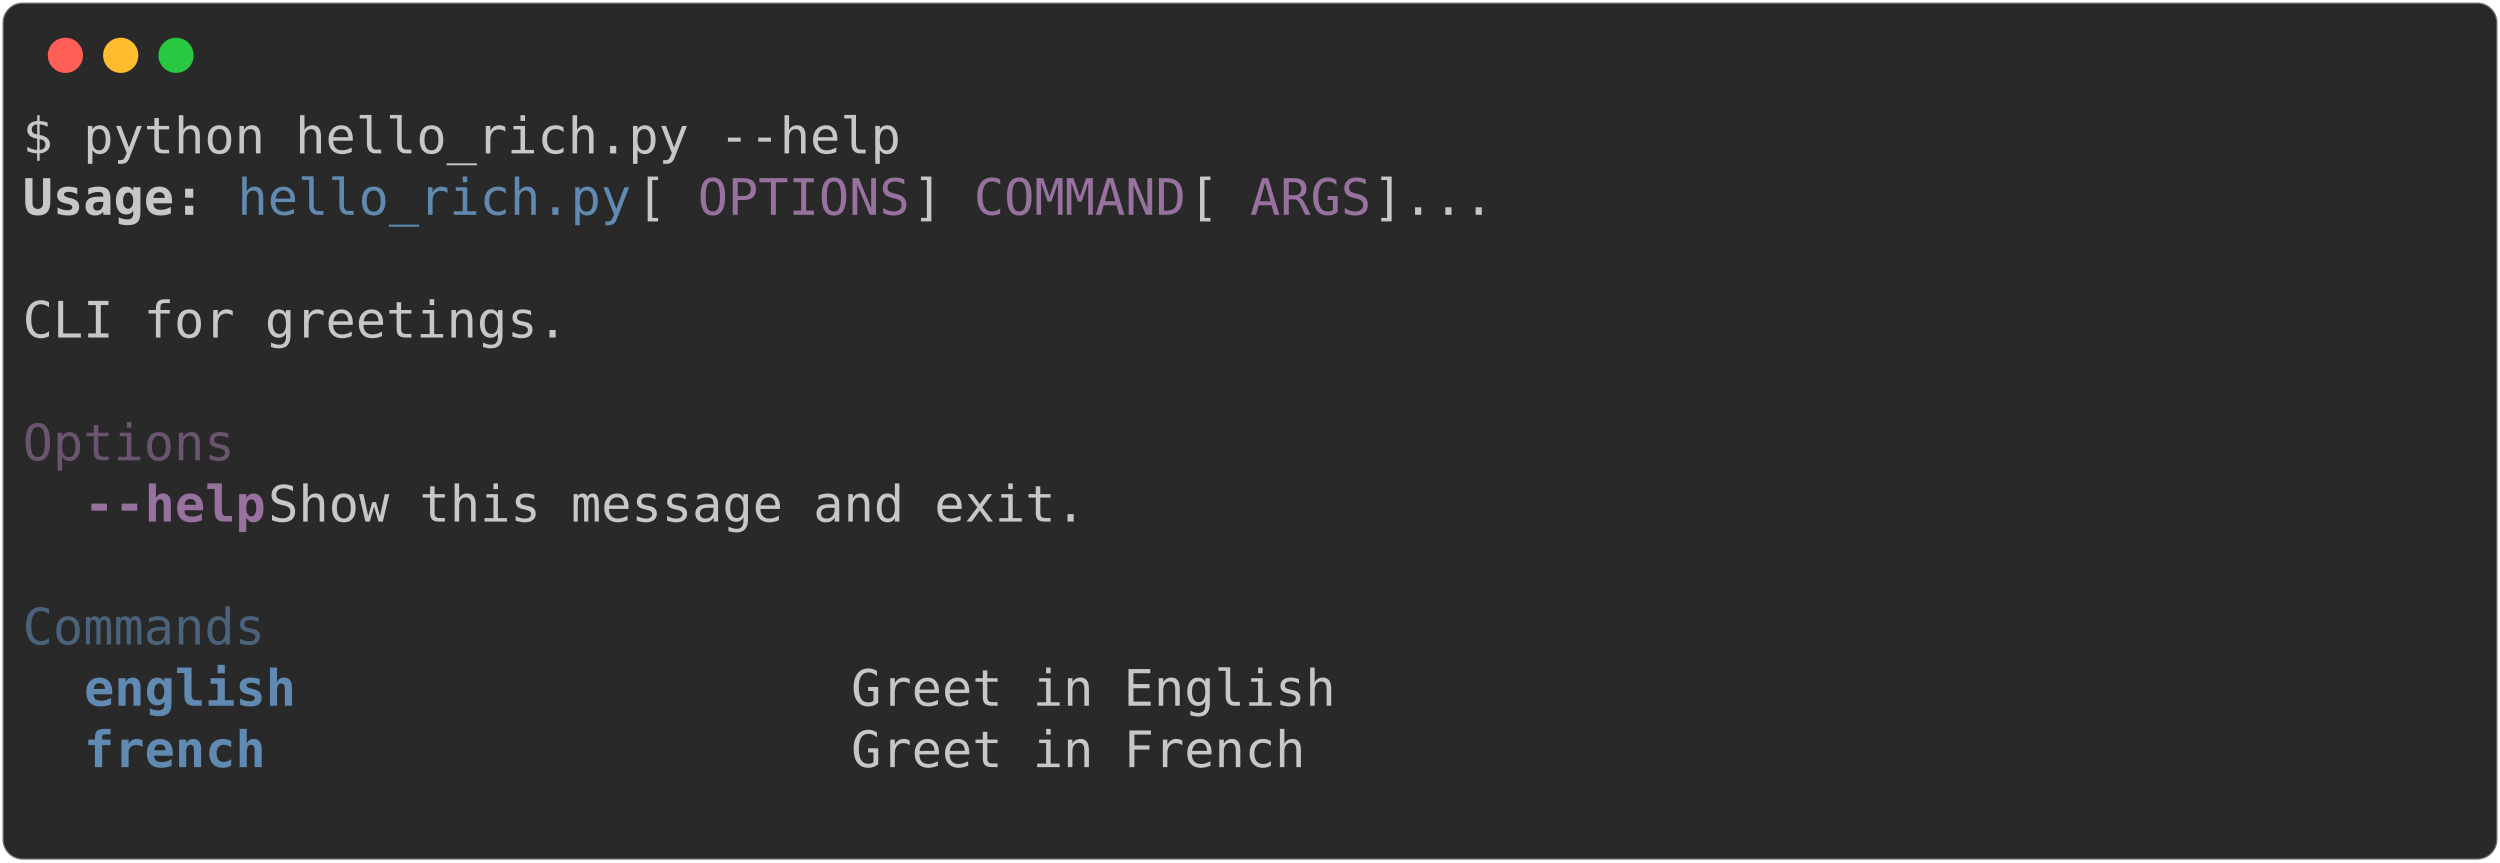
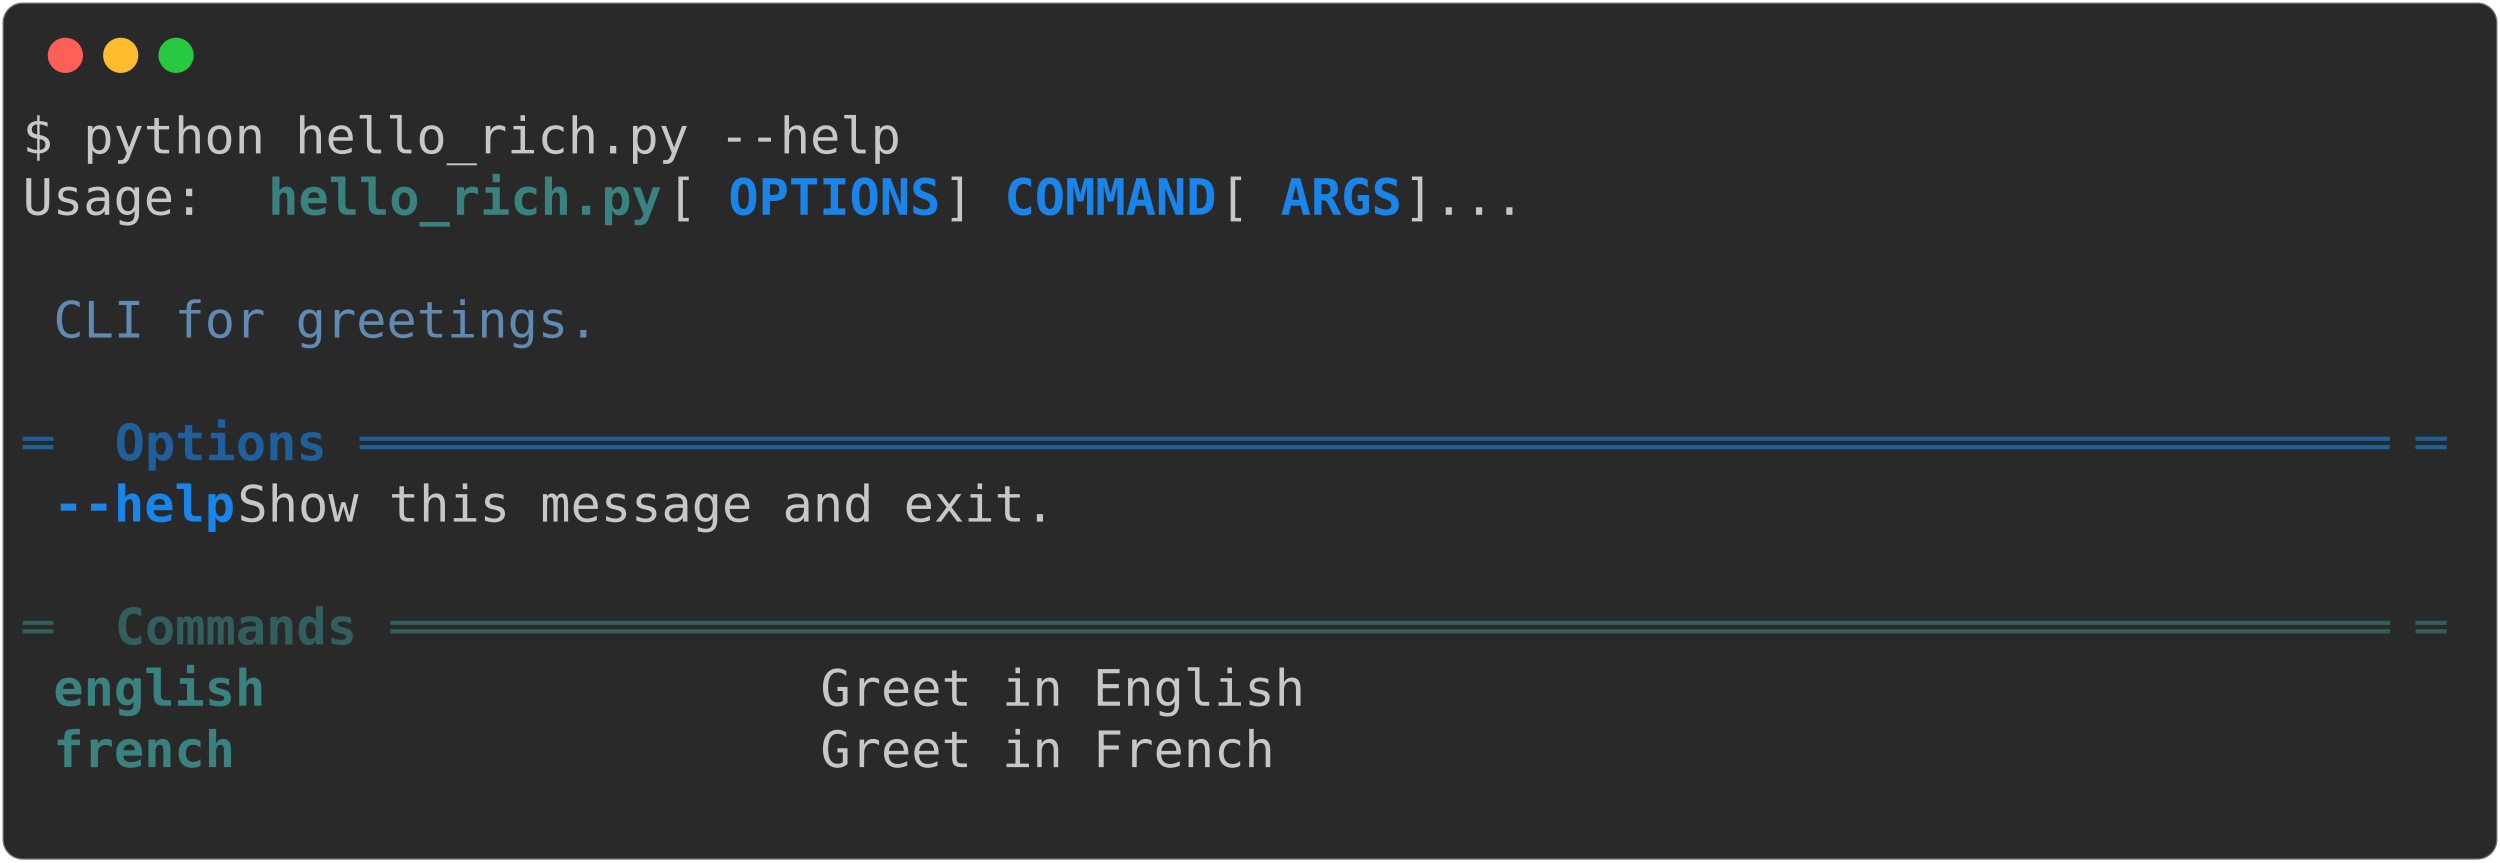
<svg xmlns="http://www.w3.org/2000/svg" class="rich-terminal" viewBox="0 0 994 342.8">
  <style>

    @font-face {
        font-family: "Fira Code";
        src: local("FiraCode-Regular"),
                url("https://cdnjs.cloudflare.com/ajax/libs/firacode/6.2.0/woff2/FiraCode-Regular.woff2") format("woff2"),
                url("https://cdnjs.cloudflare.com/ajax/libs/firacode/6.2.0/woff/FiraCode-Regular.woff") format("woff");
        font-style: normal;
        font-weight: 400;
    }
    @font-face {
        font-family: "Fira Code";
        src: local("FiraCode-Bold"),
                url("https://cdnjs.cloudflare.com/ajax/libs/firacode/6.2.0/woff2/FiraCode-Bold.woff2") format("woff2"),
                url("https://cdnjs.cloudflare.com/ajax/libs/firacode/6.2.0/woff/FiraCode-Bold.woff") format("woff");
        font-style: bold;
        font-weight: 700;
    }

-     .terminal-2269446048-matrix {
+     .terminal-4135408502-matrix {
        font-family: Fira Code, monospace;
        font-size: 20px;
        line-height: 24.4px;
        font-variant-east-asian: full-width;
    }

-     .terminal-2269446048-title {
+     .terminal-4135408502-title {
        font-size: 18px;
        font-weight: bold;
        font-family: arial;
    }

-     .terminal-2269446048-r1 { fill: #c5c8c6 }
- .terminal-2269446048-r2 { fill: #c5c8c6;font-weight: bold }
- .terminal-2269446048-r3 { fill: #608ab1 }
- .terminal-2269446048-r4 { fill: #98729f }
- .terminal-2269446048-r5 { fill: #6b546f }
- .terminal-2269446048-r6 { fill: #98729f;font-weight: bold }
- .terminal-2269446048-r7 { fill: #4a637a }
- .terminal-2269446048-r8 { fill: #608ab1;font-weight: bold }
+     .terminal-4135408502-r1 { fill: #c5c8c6 }
+ .terminal-4135408502-r2 { fill: #398280;font-weight: bold }
+ .terminal-4135408502-r3 { fill: #1984e9;font-weight: bold }
+ .terminal-4135408502-r4 { fill: #608ab1 }
+ .terminal-4135408502-r5 { fill: #1f5f9c }
+ .terminal-4135408502-r6 { fill: #1f5f9c;font-weight: bold }
+ .terminal-4135408502-r7 { fill: #325e5d }
+ .terminal-4135408502-r8 { fill: #325e5d;font-weight: bold }
    </style>
  <defs>
-     <clipPath id="terminal-2269446048-clip-terminal">
+     <clipPath id="terminal-4135408502-clip-terminal">
      <rect x="0" y="0" width="975.0" height="291.8" />
    </clipPath>
-     <clipPath id="terminal-2269446048-line-0">
+     <clipPath id="terminal-4135408502-line-0">
      <rect x="0" y="1.5" width="976" height="24.65" />
    </clipPath>
-     <clipPath id="terminal-2269446048-line-1">
+     <clipPath id="terminal-4135408502-line-1">
      <rect x="0" y="25.9" width="976" height="24.65" />
    </clipPath>
-     <clipPath id="terminal-2269446048-line-2">
+     <clipPath id="terminal-4135408502-line-2">
      <rect x="0" y="50.3" width="976" height="24.65" />
    </clipPath>
-     <clipPath id="terminal-2269446048-line-3">
+     <clipPath id="terminal-4135408502-line-3">
      <rect x="0" y="74.7" width="976" height="24.65" />
    </clipPath>
-     <clipPath id="terminal-2269446048-line-4">
+     <clipPath id="terminal-4135408502-line-4">
      <rect x="0" y="99.1" width="976" height="24.65" />
    </clipPath>
-     <clipPath id="terminal-2269446048-line-5">
+     <clipPath id="terminal-4135408502-line-5">
      <rect x="0" y="123.5" width="976" height="24.65" />
    </clipPath>
-     <clipPath id="terminal-2269446048-line-6">
+     <clipPath id="terminal-4135408502-line-6">
      <rect x="0" y="147.9" width="976" height="24.65" />
    </clipPath>
-     <clipPath id="terminal-2269446048-line-7">
+     <clipPath id="terminal-4135408502-line-7">
      <rect x="0" y="172.3" width="976" height="24.65" />
    </clipPath>
-     <clipPath id="terminal-2269446048-line-8">
+     <clipPath id="terminal-4135408502-line-8">
      <rect x="0" y="196.7" width="976" height="24.65" />
    </clipPath>
-     <clipPath id="terminal-2269446048-line-9">
+     <clipPath id="terminal-4135408502-line-9">
      <rect x="0" y="221.1" width="976" height="24.65" />
    </clipPath>
-     <clipPath id="terminal-2269446048-line-10">
+     <clipPath id="terminal-4135408502-line-10">
      <rect x="0" y="245.5" width="976" height="24.65" />
    </clipPath>
  </defs>
  <rect fill="#292929" stroke="rgba(255,255,255,0.35)" stroke-width="1" x="1" y="1" width="992" height="340.8" rx="8" />
  <g transform="translate(26,22)">
    <circle cx="0" cy="0" r="7" fill="#ff5f57" />
    <circle cx="22" cy="0" r="7" fill="#febc2e" />
    <circle cx="44" cy="0" r="7" fill="#28c840" />
  </g>
-   <g transform="translate(9, 41)" clip-path="url(#terminal-2269446048-clip-terminal)">
-     <g class="terminal-2269446048-matrix">
-       <text class="terminal-2269446048-r1" x="0" y="20" textLength="353.8" clip-path="url(#terminal-2269446048-line-0)">$ python hello_rich.py --help</text>
-       <text class="terminal-2269446048-r1" x="976" y="20" textLength="12.2" clip-path="url(#terminal-2269446048-line-0)">
+   <g transform="translate(9, 41)" clip-path="url(#terminal-4135408502-clip-terminal)">
+     <g class="terminal-4135408502-matrix">
+       <text class="terminal-4135408502-r1" x="0" y="20" textLength="353.8" clip-path="url(#terminal-4135408502-line-0)">$ python hello_rich.py --help</text>
+       <text class="terminal-4135408502-r1" x="976" y="20" textLength="12.2" clip-path="url(#terminal-4135408502-line-0)">
</text>
-       <text class="terminal-2269446048-r2" x="0" y="44.4" textLength="73.2" clip-path="url(#terminal-2269446048-line-1)">Usage:</text>
-       <text class="terminal-2269446048-r3" x="85.4" y="44.4" textLength="158.6" clip-path="url(#terminal-2269446048-line-1)">hello_rich.py</text>
-       <text class="terminal-2269446048-r1" x="244" y="44.4" textLength="24.4" clip-path="url(#terminal-2269446048-line-1)"> [</text>
-       <text class="terminal-2269446048-r4" x="268.4" y="44.4" textLength="85.4" clip-path="url(#terminal-2269446048-line-1)">OPTIONS</text>
-       <text class="terminal-2269446048-r1" x="353.8" y="44.4" textLength="24.4" clip-path="url(#terminal-2269446048-line-1)">] </text>
-       <text class="terminal-2269446048-r4" x="378.2" y="44.4" textLength="85.4" clip-path="url(#terminal-2269446048-line-1)">COMMAND</text>
-       <text class="terminal-2269446048-r1" x="463.6" y="44.4" textLength="24.4" clip-path="url(#terminal-2269446048-line-1)"> [</text>
-       <text class="terminal-2269446048-r4" x="488" y="44.4" textLength="48.8" clip-path="url(#terminal-2269446048-line-1)">ARGS</text>
-       <text class="terminal-2269446048-r1" x="536.8" y="44.4" textLength="439.2" clip-path="url(#terminal-2269446048-line-1)">]...                                </text>
-       <text class="terminal-2269446048-r1" x="976" y="44.4" textLength="12.2" clip-path="url(#terminal-2269446048-line-1)">
+       <text class="terminal-4135408502-r1" x="0" y="44.4" textLength="97.6" clip-path="url(#terminal-4135408502-line-1)"> Usage: </text>
+       <text class="terminal-4135408502-r2" x="97.6" y="44.4" textLength="158.6" clip-path="url(#terminal-4135408502-line-1)">hello_rich.py</text>
+       <text class="terminal-4135408502-r1" x="256.2" y="44.4" textLength="24.4" clip-path="url(#terminal-4135408502-line-1)"> [</text>
+       <text class="terminal-4135408502-r3" x="280.6" y="44.4" textLength="85.4" clip-path="url(#terminal-4135408502-line-1)">OPTIONS</text>
+       <text class="terminal-4135408502-r1" x="366" y="44.4" textLength="24.4" clip-path="url(#terminal-4135408502-line-1)">] </text>
+       <text class="terminal-4135408502-r3" x="390.4" y="44.4" textLength="85.4" clip-path="url(#terminal-4135408502-line-1)">COMMAND</text>
+       <text class="terminal-4135408502-r1" x="475.8" y="44.4" textLength="24.4" clip-path="url(#terminal-4135408502-line-1)"> [</text>
+       <text class="terminal-4135408502-r3" x="500.2" y="44.4" textLength="48.8" clip-path="url(#terminal-4135408502-line-1)">ARGS</text>
+       <text class="terminal-4135408502-r1" x="549" y="44.4" textLength="427" clip-path="url(#terminal-4135408502-line-1)">]...                               </text>
+       <text class="terminal-4135408502-r1" x="976" y="44.4" textLength="12.2" clip-path="url(#terminal-4135408502-line-1)">
</text>
-       <text class="terminal-2269446048-r1" x="976" y="68.8" textLength="12.2" clip-path="url(#terminal-2269446048-line-2)">
+       <text class="terminal-4135408502-r1" x="976" y="68.8" textLength="12.2" clip-path="url(#terminal-4135408502-line-2)">
</text>
-       <text class="terminal-2269446048-r1" x="0" y="93.2" textLength="976" clip-path="url(#terminal-2269446048-line-3)"> CLI for greetings.                                                             </text>
-       <text class="terminal-2269446048-r1" x="976" y="93.2" textLength="12.2" clip-path="url(#terminal-2269446048-line-3)">
+       <text class="terminal-4135408502-r4" x="12.2" y="93.2" textLength="219.6" clip-path="url(#terminal-4135408502-line-3)">CLI for greetings.</text>
+       <text class="terminal-4135408502-r1" x="976" y="93.2" textLength="12.2" clip-path="url(#terminal-4135408502-line-3)">
</text>
-       <text class="terminal-2269446048-r1" x="976" y="117.6" textLength="12.2" clip-path="url(#terminal-2269446048-line-4)">
+       <text class="terminal-4135408502-r1" x="976" y="117.6" textLength="12.2" clip-path="url(#terminal-4135408502-line-4)">
</text>
-       <text class="terminal-2269446048-r5" x="0" y="142" textLength="109.8" clip-path="url(#terminal-2269446048-line-5)"> Options </text>
-       <text class="terminal-2269446048-r1" x="976" y="142" textLength="12.2" clip-path="url(#terminal-2269446048-line-5)">
+       <text class="terminal-4135408502-r5" x="0" y="142" textLength="24.4" clip-path="url(#terminal-4135408502-line-5)"> ═</text>
+       <text class="terminal-4135408502-r6" x="36.6" y="142" textLength="85.4" clip-path="url(#terminal-4135408502-line-5)">Options</text>
+       <text class="terminal-4135408502-r5" x="134.2" y="142" textLength="817.4" clip-path="url(#terminal-4135408502-line-5)">═══════════════════════════════════════════════════════════════════</text>
+       <text class="terminal-4135408502-r5" x="951.6" y="142" textLength="24.4" clip-path="url(#terminal-4135408502-line-5)">═ </text>
+       <text class="terminal-4135408502-r1" x="976" y="142" textLength="12.2" clip-path="url(#terminal-4135408502-line-5)">
</text>
-       <text class="terminal-2269446048-r6" x="24.4" y="166.4" textLength="73.2" clip-path="url(#terminal-2269446048-line-6)">--help</text>
-       <text class="terminal-2269446048-r1" x="97.6" y="166.4" textLength="866.2" clip-path="url(#terminal-2269446048-line-6)">  Show this message and exit.                                          </text>
-       <text class="terminal-2269446048-r1" x="976" y="166.4" textLength="12.2" clip-path="url(#terminal-2269446048-line-6)">
+       <text class="terminal-4135408502-r3" x="12.2" y="166.4" textLength="73.2" clip-path="url(#terminal-4135408502-line-6)">--help</text>
+       <text class="terminal-4135408502-r1" x="85.4" y="166.4" textLength="878.4" clip-path="url(#terminal-4135408502-line-6)">  Show this message and exit.                                           </text>
+       <text class="terminal-4135408502-r1" x="976" y="166.4" textLength="12.2" clip-path="url(#terminal-4135408502-line-6)">
</text>
-       <text class="terminal-2269446048-r1" x="976" y="190.8" textLength="12.2" clip-path="url(#terminal-2269446048-line-7)">
+       <text class="terminal-4135408502-r1" x="976" y="190.8" textLength="12.2" clip-path="url(#terminal-4135408502-line-7)">
</text>
-       <text class="terminal-2269446048-r7" x="0" y="215.2" textLength="122" clip-path="url(#terminal-2269446048-line-8)"> Commands </text>
-       <text class="terminal-2269446048-r1" x="976" y="215.2" textLength="12.2" clip-path="url(#terminal-2269446048-line-8)">
+       <text class="terminal-4135408502-r7" x="0" y="215.2" textLength="24.4" clip-path="url(#terminal-4135408502-line-8)"> ═</text>
+       <text class="terminal-4135408502-r8" x="36.6" y="215.2" textLength="97.6" clip-path="url(#terminal-4135408502-line-8)">Commands</text>
+       <text class="terminal-4135408502-r7" x="146.4" y="215.2" textLength="805.2" clip-path="url(#terminal-4135408502-line-8)">══════════════════════════════════════════════════════════════════</text>
+       <text class="terminal-4135408502-r7" x="951.6" y="215.2" textLength="24.4" clip-path="url(#terminal-4135408502-line-8)">═ </text>
+       <text class="terminal-4135408502-r1" x="976" y="215.2" textLength="12.2" clip-path="url(#terminal-4135408502-line-8)">
</text>
-       <text class="terminal-2269446048-r8" x="24.4" y="239.6" textLength="292.8" clip-path="url(#terminal-2269446048-line-9)">english                 </text>
-       <text class="terminal-2269446048-r1" x="329.4" y="239.6" textLength="634.4" clip-path="url(#terminal-2269446048-line-9)"> Greet in English                                   </text>
-       <text class="terminal-2269446048-r1" x="976" y="239.6" textLength="12.2" clip-path="url(#terminal-2269446048-line-9)">
+       <text class="terminal-4135408502-r2" x="12.2" y="239.6" textLength="292.8" clip-path="url(#terminal-4135408502-line-9)">english                 </text>
+       <text class="terminal-4135408502-r1" x="317.2" y="239.6" textLength="646.6" clip-path="url(#terminal-4135408502-line-9)"> Greet in English                                    </text>
+       <text class="terminal-4135408502-r1" x="976" y="239.6" textLength="12.2" clip-path="url(#terminal-4135408502-line-9)">
</text>
-       <text class="terminal-2269446048-r8" x="24.4" y="264" textLength="292.8" clip-path="url(#terminal-2269446048-line-10)">french                  </text>
-       <text class="terminal-2269446048-r1" x="329.4" y="264" textLength="634.4" clip-path="url(#terminal-2269446048-line-10)"> Greet in French                                    </text>
-       <text class="terminal-2269446048-r1" x="976" y="264" textLength="12.2" clip-path="url(#terminal-2269446048-line-10)">
+       <text class="terminal-4135408502-r2" x="12.2" y="264" textLength="292.8" clip-path="url(#terminal-4135408502-line-10)">french                  </text>
+       <text class="terminal-4135408502-r1" x="317.2" y="264" textLength="646.6" clip-path="url(#terminal-4135408502-line-10)"> Greet in French                                     </text>
+       <text class="terminal-4135408502-r1" x="976" y="264" textLength="12.2" clip-path="url(#terminal-4135408502-line-10)">
</text>
-       <text class="terminal-2269446048-r1" x="976" y="288.4" textLength="12.2" clip-path="url(#terminal-2269446048-line-11)">
+       <text class="terminal-4135408502-r1" x="976" y="288.4" textLength="12.2" clip-path="url(#terminal-4135408502-line-11)">
</text>
    </g>
  </g>
</svg>
